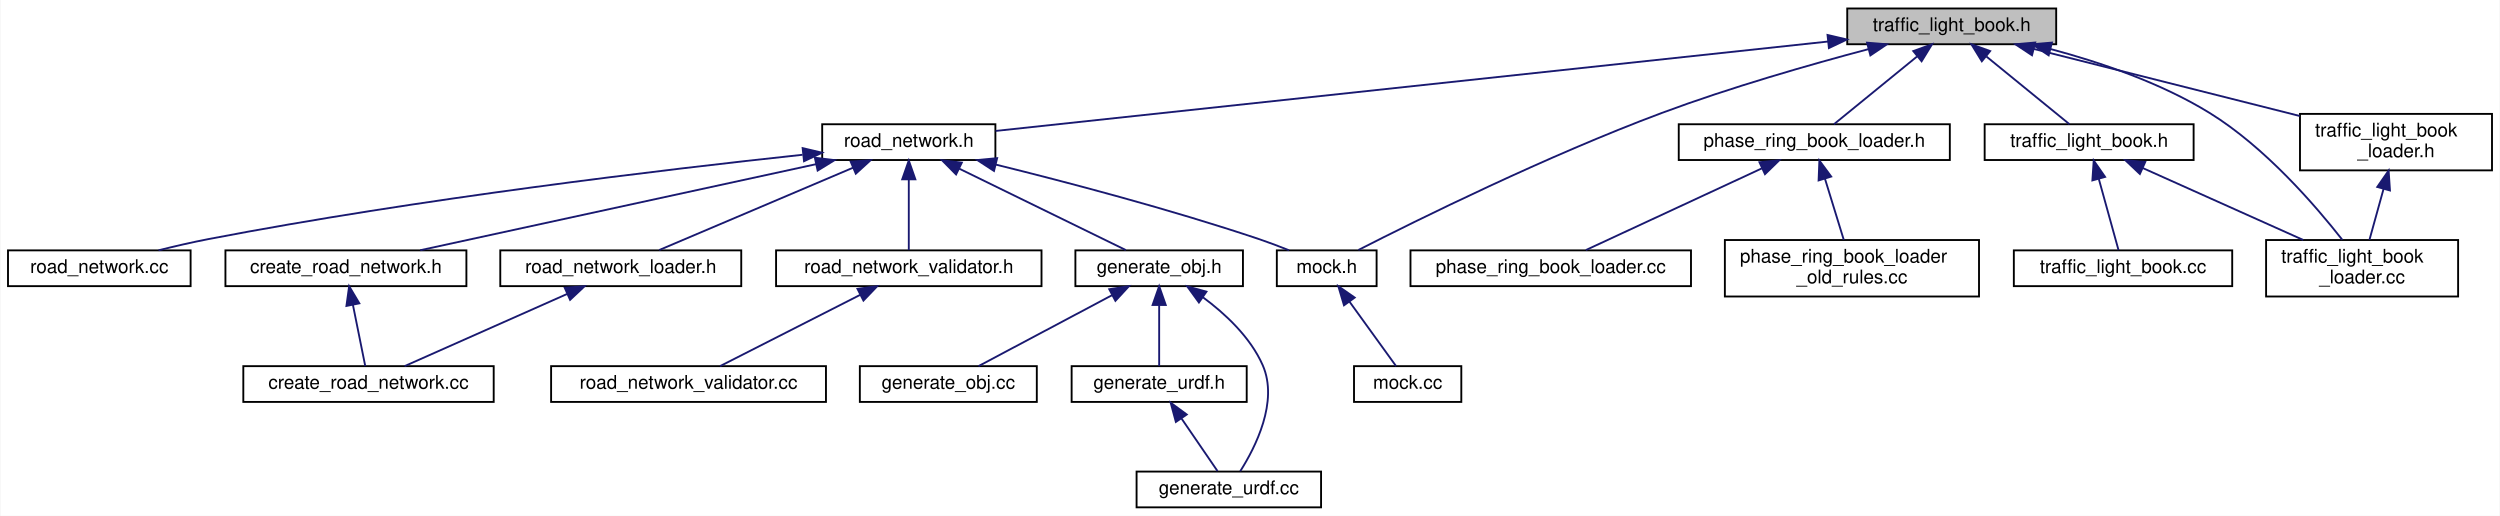
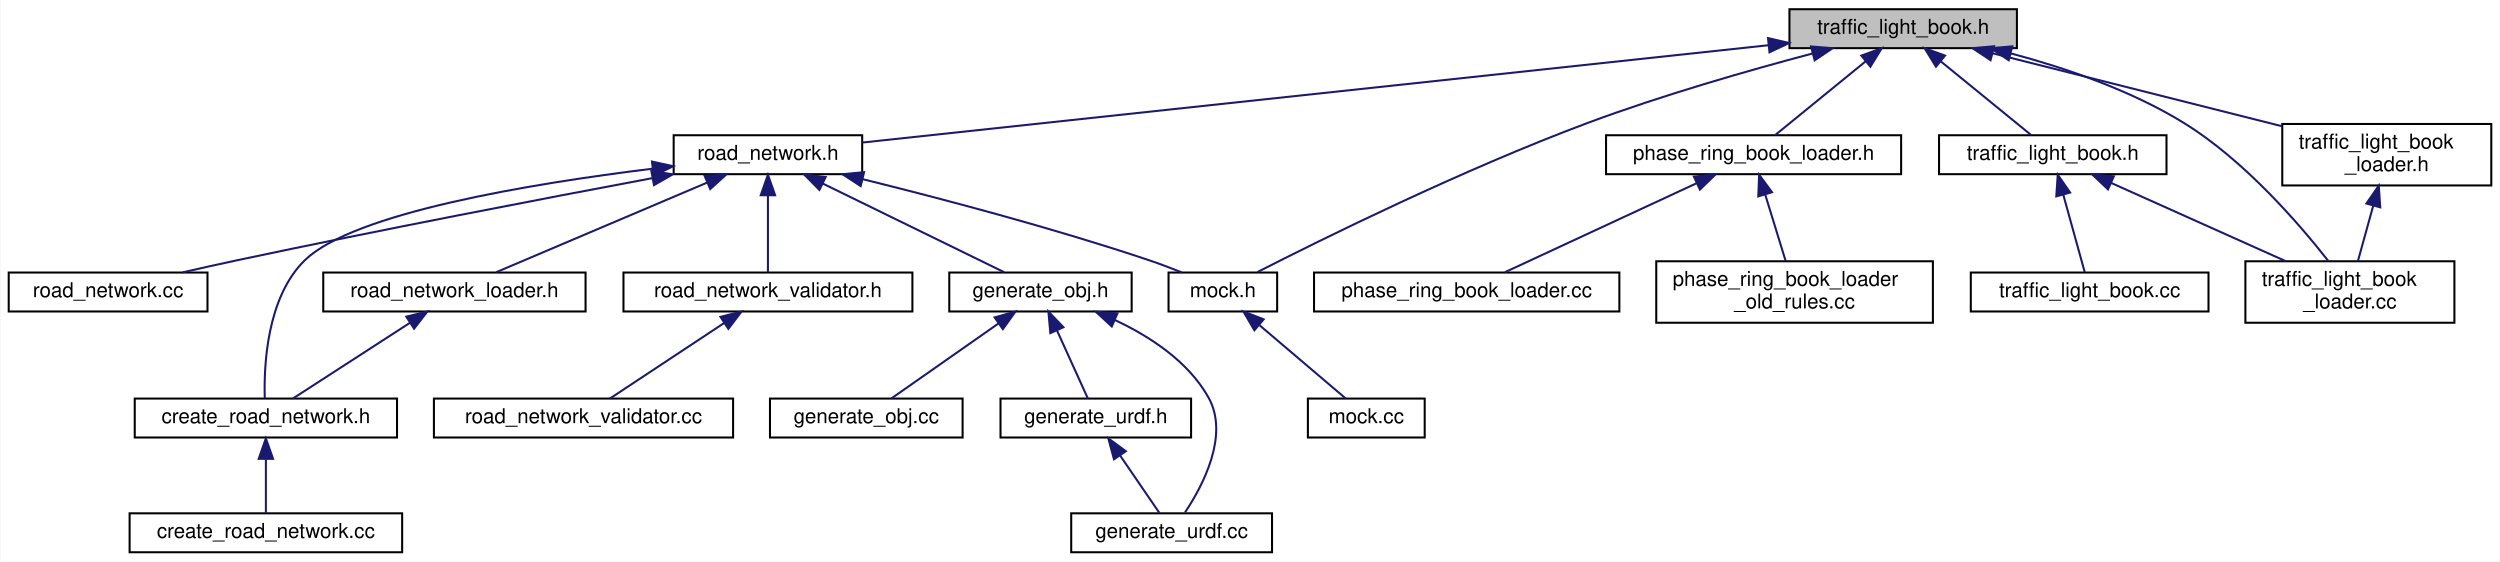
- <svg xmlns="http://www.w3.org/2000/svg" xmlns:xlink="http://www.w3.org/1999/xlink" width="1328pt" height="274pt" viewBox="0.00 0.00 1327.50 274.00">
+ <svg xmlns="http://www.w3.org/2000/svg" xmlns:xlink="http://www.w3.org/1999/xlink" width="1220pt" height="274pt" viewBox="0.00 0.00 1219.50 274.00">
  <g id="graph0" class="graph" transform="scale(1 1) rotate(0) translate(4 270)">
-     <polygon fill="white" stroke="transparent" points="-4,4 -4,-270 1323.5,-270 1323.5,4 -4,4" />
+     <polygon fill="white" stroke="transparent" points="-4,4 -4,-270 1215.5,-270 1215.5,4 -4,4" />
    <g id="node1" class="node">
      <g id="a_node1">
        <a xlink:title=" ">
-           <polygon fill="#bfbfbf" stroke="black" points="977,-246.5 977,-265.5 1088,-265.5 1088,-246.5 977,-246.5" />
-           <text text-anchor="middle" x="1032.5" y="-253.5" font-family="Helvetica,sans-Serif" font-size="10.00">traffic_light_book.h</text>
+           <polygon fill="#bfbfbf" stroke="black" points="869,-246.5 869,-265.5 980,-265.5 980,-246.5 869,-246.5" />
+           <text text-anchor="middle" x="924.5" y="-253.5" font-family="Helvetica,sans-Serif" font-size="10.00">traffic_light_book.h</text>
        </a>
      </g>
    </g>
    <g id="node2" class="node">
      <g id="a_node2">
        <a xlink:href="road__network_8h.html" target="_top" xlink:title=" ">
-           <polygon fill="white" stroke="black" points="432.5,-185 432.5,-204 524.5,-204 524.5,-185 432.5,-185" />
-           <text text-anchor="middle" x="478.5" y="-192" font-family="Helvetica,sans-Serif" font-size="10.00">road_network.h</text>
+           <polygon fill="white" stroke="black" points="324.5,-185 324.5,-204 416.5,-204 416.5,-185 324.5,-185" />
+           <text text-anchor="middle" x="370.5" y="-192" font-family="Helvetica,sans-Serif" font-size="10.00">road_network.h</text>
        </a>
      </g>
    </g>
    <g id="edge1" class="edge">
-       <path fill="none" stroke="midnightblue" d="M966.89,-247.95C853.33,-235.76 622.91,-211.01 524.61,-200.45" />
-       <polygon fill="midnightblue" stroke="midnightblue" points="966.53,-251.43 976.84,-249.02 967.27,-244.47 966.53,-251.43" />
+       <path fill="none" stroke="midnightblue" d="M858.89,-247.95C745.33,-235.76 514.91,-211.01 416.61,-200.45" />
+       <polygon fill="midnightblue" stroke="midnightblue" points="858.53,-251.43 868.84,-249.02 859.27,-244.47 858.53,-251.43" />
    </g>
    <g id="node8" class="node">
      <g id="a_node8">
        <a xlink:href="mock_8h.html" target="_top" xlink:title=" ">
-           <polygon fill="white" stroke="black" points="674,-118 674,-137 727,-137 727,-118 674,-118" />
-           <text text-anchor="middle" x="700.5" y="-125" font-family="Helvetica,sans-Serif" font-size="10.00">mock.h</text>
+           <polygon fill="white" stroke="black" points="566,-118 566,-137 619,-137 619,-118 566,-118" />
+           <text text-anchor="middle" x="592.5" y="-125" font-family="Helvetica,sans-Serif" font-size="10.00">mock.h</text>
        </a>
      </g>
    </g>
    <g id="edge24" class="edge">
-       <path fill="none" stroke="midnightblue" d="M988.41,-243.94C957.31,-235.7 914.89,-223.56 878.5,-210 817.67,-187.32 748.53,-153.12 717.33,-137.21" />
-       <polygon fill="midnightblue" stroke="midnightblue" points="987.53,-247.33 998.09,-246.48 989.3,-240.56 987.53,-247.33" />
+       <path fill="none" stroke="midnightblue" d="M880.41,-243.94C849.31,-235.7 806.89,-223.56 770.5,-210 709.67,-187.32 640.53,-153.12 609.33,-137.21" />
+       <polygon fill="midnightblue" stroke="midnightblue" points="879.53,-247.33 890.09,-246.48 881.3,-240.56 879.53,-247.33" />
    </g>
    <g id="node15" class="node">
      <g id="a_node15">
        <a xlink:href="phase__ring__book__loader_8h.html" target="_top" xlink:title=" ">
-           <polygon fill="white" stroke="black" points="887.5,-185 887.5,-204 1031.5,-204 1031.5,-185 887.5,-185" />
-           <text text-anchor="middle" x="959.5" y="-192" font-family="Helvetica,sans-Serif" font-size="10.00">phase_ring_book_loader.h</text>
+           <polygon fill="white" stroke="black" points="779.5,-185 779.5,-204 923.5,-204 923.5,-185 779.5,-185" />
+           <text text-anchor="middle" x="851.5" y="-192" font-family="Helvetica,sans-Serif" font-size="10.00">phase_ring_book_loader.h</text>
        </a>
      </g>
    </g>
    <g id="edge16" class="edge">
-       <path fill="none" stroke="midnightblue" d="M1014.06,-239.97C1000.1,-228.59 981.42,-213.37 969.94,-204.01" />
-       <polygon fill="midnightblue" stroke="midnightblue" points="1012.08,-242.87 1022.04,-246.48 1016.5,-237.44 1012.08,-242.87" />
+       <path fill="none" stroke="midnightblue" d="M906.06,-239.97C892.1,-228.59 873.42,-213.37 861.94,-204.01" />
+       <polygon fill="midnightblue" stroke="midnightblue" points="904.08,-242.87 914.04,-246.48 908.5,-237.44 904.08,-242.87" />
    </g>
    <g id="node18" class="node">
      <g id="a_node18">
        <a xlink:href="base_2traffic__light__book_8h.html" target="_top" xlink:title=" ">
-           <polygon fill="white" stroke="black" points="1050,-185 1050,-204 1161,-204 1161,-185 1050,-185" />
-           <text text-anchor="middle" x="1105.5" y="-192" font-family="Helvetica,sans-Serif" font-size="10.00">traffic_light_book.h</text>
+           <polygon fill="white" stroke="black" points="942,-185 942,-204 1053,-204 1053,-185 942,-185" />
+           <text text-anchor="middle" x="997.5" y="-192" font-family="Helvetica,sans-Serif" font-size="10.00">traffic_light_book.h</text>
        </a>
      </g>
    </g>
    <g id="edge19" class="edge">
-       <path fill="none" stroke="midnightblue" d="M1050.94,-239.97C1064.9,-228.59 1083.58,-213.37 1095.06,-204.01" />
-       <polygon fill="midnightblue" stroke="midnightblue" points="1048.5,-237.44 1042.96,-246.48 1052.92,-242.87 1048.5,-237.44" />
+       <path fill="none" stroke="midnightblue" d="M942.94,-239.97C956.9,-228.59 975.58,-213.37 987.06,-204.01" />
+       <polygon fill="midnightblue" stroke="midnightblue" points="940.5,-237.44 934.96,-246.48 944.92,-242.87 940.5,-237.44" />
    </g>
    <g id="node20" class="node">
      <g id="a_node20">
        <a xlink:href="traffic__light__book__loader_8cc.html" target="_top" xlink:title=" ">
-           <polygon fill="white" stroke="black" points="1199.5,-112.5 1199.5,-142.5 1301.5,-142.5 1301.5,-112.5 1199.5,-112.5" />
-           <text text-anchor="start" x="1207.5" y="-130.5" font-family="Helvetica,sans-Serif" font-size="10.00">traffic_light_book</text>
-           <text text-anchor="middle" x="1250.5" y="-119.5" font-family="Helvetica,sans-Serif" font-size="10.00">_loader.cc</text>
+           <polygon fill="white" stroke="black" points="1091.5,-112.5 1091.5,-142.5 1193.5,-142.5 1193.5,-112.5 1091.5,-112.5" />
+           <text text-anchor="start" x="1099.5" y="-130.5" font-family="Helvetica,sans-Serif" font-size="10.00">traffic_light_book</text>
+           <text text-anchor="middle" x="1142.5" y="-119.5" font-family="Helvetica,sans-Serif" font-size="10.00">_loader.cc</text>
        </a>
      </g>
    </g>
    <g id="edge25" class="edge">
-       <path fill="none" stroke="midnightblue" d="M1085.08,-243.93C1111.69,-236.84 1143.71,-225.91 1169.5,-210 1199.04,-191.77 1225.84,-160.67 1239.98,-142.62" />
-       <polygon fill="midnightblue" stroke="midnightblue" points="1084,-240.6 1075.18,-246.47 1085.73,-247.38 1084,-240.6" />
+       <path fill="none" stroke="midnightblue" d="M977.08,-243.93C1003.69,-236.84 1035.71,-225.91 1061.5,-210 1091.04,-191.77 1117.84,-160.67 1131.98,-142.62" />
+       <polygon fill="midnightblue" stroke="midnightblue" points="976,-240.6 967.18,-246.47 977.73,-247.38 976,-240.6" />
    </g>
    <g id="node21" class="node">
      <g id="a_node21">
        <a xlink:href="traffic__light__book__loader_8h.html" target="_top" xlink:title=" ">
-           <polygon fill="white" stroke="black" points="1217.5,-179.5 1217.5,-209.5 1319.5,-209.5 1319.5,-179.5 1217.5,-179.5" />
-           <text text-anchor="start" x="1225.5" y="-197.5" font-family="Helvetica,sans-Serif" font-size="10.00">traffic_light_book</text>
-           <text text-anchor="middle" x="1268.5" y="-186.5" font-family="Helvetica,sans-Serif" font-size="10.00">_loader.h</text>
+           <polygon fill="white" stroke="black" points="1109.5,-179.5 1109.5,-209.5 1211.5,-209.5 1211.5,-179.5 1109.5,-179.5" />
+           <text text-anchor="start" x="1117.5" y="-197.5" font-family="Helvetica,sans-Serif" font-size="10.00">traffic_light_book</text>
+           <text text-anchor="middle" x="1160.5" y="-186.5" font-family="Helvetica,sans-Serif" font-size="10.00">_loader.h</text>
        </a>
      </g>
    </g>
    <g id="edge22" class="edge">
-       <path fill="none" stroke="midnightblue" d="M1076.03,-244.02C1115.98,-233.95 1175.18,-219.03 1217.37,-208.39" />
-       <polygon fill="midnightblue" stroke="midnightblue" points="1075.15,-240.64 1066.31,-246.48 1076.87,-247.42 1075.15,-240.64" />
+       <path fill="none" stroke="midnightblue" d="M968.03,-244.02C1007.98,-233.95 1067.18,-219.03 1109.37,-208.39" />
+       <polygon fill="midnightblue" stroke="midnightblue" points="967.15,-240.64 958.31,-246.48 968.87,-247.42 967.15,-240.64" />
    </g>
    <g id="node3" class="node">
      <g id="a_node3">
        <a xlink:href="road__network__validator_8h.html" target="_top" xlink:title=" ">
-           <polygon fill="white" stroke="black" points="408,-118 408,-137 549,-137 549,-118 408,-118" />
-           <text text-anchor="middle" x="478.5" y="-125" font-family="Helvetica,sans-Serif" font-size="10.00">road_network_validator.h</text>
+           <polygon fill="white" stroke="black" points="300,-118 300,-137 441,-137 441,-118 300,-118" />
+           <text text-anchor="middle" x="370.5" y="-125" font-family="Helvetica,sans-Serif" font-size="10.00">road_network_validator.h</text>
        </a>
      </g>
    </g>
    <g id="edge2" class="edge">
-       <path fill="none" stroke="midnightblue" d="M478.5,-174.54C478.5,-162.17 478.5,-146.62 478.5,-137.13" />
-       <polygon fill="midnightblue" stroke="midnightblue" points="475,-174.73 478.5,-184.73 482,-174.73 475,-174.73" />
+       <path fill="none" stroke="midnightblue" d="M370.5,-174.54C370.5,-162.17 370.5,-146.62 370.5,-137.13" />
+       <polygon fill="midnightblue" stroke="midnightblue" points="367,-174.73 370.5,-184.73 374,-174.73 367,-174.73" />
    </g>
    <g id="node5" class="node">
      <g id="a_node5">
        <a xlink:href="create__road__network_8h.html" target="_top" xlink:title=" ">
-           <polygon fill="white" stroke="black" points="115.5,-118 115.5,-137 243.5,-137 243.5,-118 115.5,-118" />
-           <text text-anchor="middle" x="179.5" y="-125" font-family="Helvetica,sans-Serif" font-size="10.00">create_road_network.h</text>
+           <polygon fill="white" stroke="black" points="61.5,-56.5 61.5,-75.5 189.5,-75.5 189.5,-56.5 61.5,-56.5" />
+           <text text-anchor="middle" x="125.5" y="-63.5" font-family="Helvetica,sans-Serif" font-size="10.00">create_road_network.h</text>
        </a>
      </g>
    </g>
    <g id="edge4" class="edge">
-       <path fill="none" stroke="midnightblue" d="M429.29,-182.8C370.45,-170.01 273.15,-148.86 218.98,-137.08" />
-       <polygon fill="midnightblue" stroke="midnightblue" points="428.59,-186.23 439.1,-184.94 430.08,-179.39 428.59,-186.23" />
+       <path fill="none" stroke="midnightblue" d="M313.97,-187.65C255.11,-180.42 168.23,-166.14 144.5,-143 125.9,-124.86 124.48,-91.48 124.96,-75.7" />
+       <polygon fill="midnightblue" stroke="midnightblue" points="313.91,-191.17 324.25,-188.88 314.74,-184.22 313.91,-191.17" />
    </g>
    <g id="node7" class="node">
      <g id="a_node7">
        <a xlink:href="road__network__loader_8h.html" target="_top" xlink:title=" ">
-           <polygon fill="white" stroke="black" points="261.5,-118 261.5,-137 389.5,-137 389.5,-118 261.5,-118" />
-           <text text-anchor="middle" x="325.5" y="-125" font-family="Helvetica,sans-Serif" font-size="10.00">road_network_loader.h</text>
+           <polygon fill="white" stroke="black" points="153.5,-118 153.5,-137 281.5,-137 281.5,-118 153.5,-118" />
+           <text text-anchor="middle" x="217.5" y="-125" font-family="Helvetica,sans-Serif" font-size="10.00">road_network_loader.h</text>
        </a>
      </g>
    </g>
    <g id="edge6" class="edge">
-       <path fill="none" stroke="midnightblue" d="M448.96,-180.95C418.66,-168.08 372.35,-148.4 345.9,-137.17" />
-       <polygon fill="midnightblue" stroke="midnightblue" points="447.61,-184.18 458.18,-184.87 450.35,-177.74 447.61,-184.18" />
+       <path fill="none" stroke="midnightblue" d="M340.96,-180.95C310.66,-168.08 264.35,-148.4 237.9,-137.17" />
+       <polygon fill="midnightblue" stroke="midnightblue" points="339.61,-184.18 350.18,-184.87 342.35,-177.74 339.61,-184.18" />
    </g>
    <g id="edge8" class="edge">
-       <path fill="none" stroke="midnightblue" d="M524.62,-182.59C562.54,-173.23 617.47,-158.79 664.5,-143 669.74,-141.24 675.31,-139.12 680.47,-137.05" />
-       <polygon fill="midnightblue" stroke="midnightblue" points="523.76,-179.19 514.88,-184.97 525.43,-185.99 523.76,-179.19" />
+       <path fill="none" stroke="midnightblue" d="M416.62,-182.59C454.54,-173.23 509.47,-158.79 556.5,-143 561.74,-141.24 567.31,-139.12 572.47,-137.05" />
+       <polygon fill="midnightblue" stroke="midnightblue" points="415.76,-179.19 406.88,-184.97 417.43,-185.99 415.76,-179.19" />
    </g>
    <g id="node10" class="node">
      <g id="a_node10">
        <a xlink:href="generate__obj_8h.html" target="_top" xlink:title=" ">
-           <polygon fill="white" stroke="black" points="567,-118 567,-137 656,-137 656,-118 567,-118" />
-           <text text-anchor="middle" x="611.5" y="-125" font-family="Helvetica,sans-Serif" font-size="10.00">generate_obj.h</text>
+           <polygon fill="white" stroke="black" points="459,-118 459,-137 548,-137 548,-118 459,-118" />
+           <text text-anchor="middle" x="503.5" y="-125" font-family="Helvetica,sans-Serif" font-size="10.00">generate_obj.h</text>
        </a>
      </g>
    </g>
    <g id="edge10" class="edge">
-       <path fill="none" stroke="midnightblue" d="M505.22,-180.44C531.56,-167.57 571.07,-148.26 593.77,-137.17" />
-       <polygon fill="midnightblue" stroke="midnightblue" points="503.61,-177.33 496.16,-184.87 506.68,-183.62 503.61,-177.33" />
+       <path fill="none" stroke="midnightblue" d="M397.22,-180.44C423.56,-167.57 463.07,-148.26 485.77,-137.17" />
+       <polygon fill="midnightblue" stroke="midnightblue" points="395.61,-177.33 388.16,-184.87 398.68,-183.62 395.61,-177.33" />
    </g>
    <g id="node14" class="node">
      <g id="a_node14">
        <a xlink:href="road__network_8cc.html" target="_top" xlink:title=" ">
          <polygon fill="white" stroke="black" points="0,-118 0,-137 97,-137 97,-118 0,-118" />
          <text text-anchor="middle" x="48.5" y="-125" font-family="Helvetica,sans-Serif" font-size="10.00">road_network.cc</text>
        </a>
      </g>
    </g>
    <g id="edge15" class="edge">
-       <path fill="none" stroke="midnightblue" d="M422.06,-187.79C348.89,-179.95 217.53,-164.35 106.5,-143 97.84,-141.33 88.53,-139.18 79.97,-137.04" />
-       <polygon fill="midnightblue" stroke="midnightblue" points="422.11,-191.32 432.42,-188.89 422.85,-184.36 422.11,-191.32" />
+       <path fill="none" stroke="midnightblue" d="M313.96,-183.04C261.42,-173.19 181.03,-157.78 111.5,-143 102.83,-141.16 93.51,-139.07 84.77,-137.07" />
+       <polygon fill="midnightblue" stroke="midnightblue" points="313.61,-186.54 324.09,-184.94 314.9,-179.66 313.61,-186.54" />
    </g>
    <g id="node4" class="node">
      <g id="a_node4">
        <a xlink:href="road__network__validator_8cc.html" target="_top" xlink:title=" ">
-           <polygon fill="white" stroke="black" points="288.5,-56.5 288.5,-75.5 434.5,-75.5 434.5,-56.5 288.5,-56.5" />
-           <text text-anchor="middle" x="361.5" y="-63.5" font-family="Helvetica,sans-Serif" font-size="10.00">road_network_validator.cc</text>
+           <polygon fill="white" stroke="black" points="207.5,-56.5 207.5,-75.5 353.5,-75.5 353.5,-56.5 207.5,-56.5" />
+           <text text-anchor="middle" x="280.5" y="-63.5" font-family="Helvetica,sans-Serif" font-size="10.00">road_network_validator.cc</text>
        </a>
      </g>
    </g>
    <g id="edge3" class="edge">
-       <path fill="none" stroke="midnightblue" d="M452.67,-113.37C430,-101.83 397.68,-85.4 378.23,-75.51" />
-       <polygon fill="midnightblue" stroke="midnightblue" points="451.24,-116.56 461.74,-117.98 454.41,-110.32 451.24,-116.56" />
+       <path fill="none" stroke="midnightblue" d="M349.22,-112.43C331.87,-100.96 307.93,-85.13 293.37,-75.51" />
+       <polygon fill="midnightblue" stroke="midnightblue" points="347.33,-115.38 357.61,-117.98 351.19,-109.54 347.33,-115.38" />
    </g>
    <g id="node6" class="node">
      <g id="a_node6">
        <a xlink:href="create__road__network_8cc.html" target="_top" xlink:title=" ">
-           <polygon fill="white" stroke="black" points="125,-56.5 125,-75.5 258,-75.5 258,-56.5 125,-56.5" />
-           <text text-anchor="middle" x="191.5" y="-63.5" font-family="Helvetica,sans-Serif" font-size="10.00">create_road_network.cc</text>
+           <polygon fill="white" stroke="black" points="59,-0.5 59,-19.5 192,-19.5 192,-0.5 59,-0.5" />
+           <text text-anchor="middle" x="125.5" y="-7.5" font-family="Helvetica,sans-Serif" font-size="10.00">create_road_network.cc</text>
        </a>
      </g>
    </g>
    <g id="edge5" class="edge">
-       <path fill="none" stroke="midnightblue" d="M183.2,-108.16C185.39,-97.27 188.07,-83.99 189.78,-75.51" />
-       <polygon fill="midnightblue" stroke="midnightblue" points="179.77,-107.48 181.22,-117.98 186.63,-108.86 179.77,-107.48" />
+       <path fill="none" stroke="midnightblue" d="M125.5,-45.8C125.5,-36.91 125.5,-26.78 125.5,-19.75" />
+       <polygon fill="midnightblue" stroke="midnightblue" points="122,-46.08 125.5,-56.08 129,-46.08 122,-46.08" />
    </g>
    <g id="edge7" class="edge">
-       <path fill="none" stroke="midnightblue" d="M296.96,-113.83C270.95,-102.28 233.24,-85.53 210.66,-75.51" />
-       <polygon fill="midnightblue" stroke="midnightblue" points="295.74,-117.12 306.3,-117.98 298.58,-110.72 295.74,-117.12" />
+       <path fill="none" stroke="midnightblue" d="M195.74,-112.43C178.01,-100.96 153.54,-85.13 138.66,-75.51" />
+       <polygon fill="midnightblue" stroke="midnightblue" points="194.02,-115.48 204.32,-117.98 197.82,-109.61 194.02,-115.48" />
    </g>
    <g id="node9" class="node">
      <g id="a_node9">
        <a xlink:href="mock_8cc.html" target="_top" xlink:title=" ">
-           <polygon fill="white" stroke="black" points="715,-56.5 715,-75.5 772,-75.5 772,-56.5 715,-56.5" />
-           <text text-anchor="middle" x="743.5" y="-63.5" font-family="Helvetica,sans-Serif" font-size="10.00">mock.cc</text>
+           <polygon fill="white" stroke="black" points="634,-56.5 634,-75.5 691,-75.5 691,-56.5 634,-56.5" />
+           <text text-anchor="middle" x="662.5" y="-63.5" font-family="Helvetica,sans-Serif" font-size="10.00">mock.cc</text>
        </a>
      </g>
    </g>
    <g id="edge9" class="edge">
-       <path fill="none" stroke="midnightblue" d="M712.54,-109.84C720.61,-98.67 730.91,-84.43 737.35,-75.51" />
-       <polygon fill="midnightblue" stroke="midnightblue" points="709.68,-107.82 706.66,-117.98 715.36,-111.92 709.68,-107.82" />
+       <path fill="none" stroke="midnightblue" d="M610.18,-111.47C623.57,-100.09 641.48,-84.87 652.49,-75.51" />
+       <polygon fill="midnightblue" stroke="midnightblue" points="607.88,-108.83 602.53,-117.98 612.42,-114.17 607.88,-108.83" />
    </g>
    <g id="node11" class="node">
      <g id="a_node11">
        <a xlink:href="generate__urdf_8h.html" target="_top" xlink:title=" ">
-           <polygon fill="white" stroke="black" points="565,-56.5 565,-75.5 658,-75.5 658,-56.5 565,-56.5" />
-           <text text-anchor="middle" x="611.5" y="-63.5" font-family="Helvetica,sans-Serif" font-size="10.00">generate_urdf.h</text>
+           <polygon fill="white" stroke="black" points="484,-56.5 484,-75.5 577,-75.5 577,-56.5 484,-56.5" />
+           <text text-anchor="middle" x="530.5" y="-63.5" font-family="Helvetica,sans-Serif" font-size="10.00">generate_urdf.h</text>
        </a>
      </g>
    </g>
    <g id="edge11" class="edge">
-       <path fill="none" stroke="midnightblue" d="M611.5,-107.82C611.5,-97 611.5,-83.9 611.5,-75.51" />
-       <polygon fill="midnightblue" stroke="midnightblue" points="608,-107.98 611.5,-117.98 615,-107.98 608,-107.98" />
+       <path fill="none" stroke="midnightblue" d="M511.52,-108.83C516.51,-97.83 522.71,-84.16 526.64,-75.51" />
+       <polygon fill="midnightblue" stroke="midnightblue" points="508.31,-107.42 507.37,-117.98 514.69,-110.32 508.31,-107.42" />
    </g>
    <g id="node12" class="node">
      <g id="a_node12">
        <a xlink:href="generate__urdf_8cc.html" target="_top" xlink:title=" ">
-           <polygon fill="white" stroke="black" points="599.5,-0.5 599.5,-19.5 697.5,-19.5 697.5,-0.5 599.5,-0.5" />
-           <text text-anchor="middle" x="648.5" y="-7.5" font-family="Helvetica,sans-Serif" font-size="10.00">generate_urdf.cc</text>
+           <polygon fill="white" stroke="black" points="518.5,-0.5 518.5,-19.5 616.5,-19.5 616.5,-0.5 518.5,-0.5" />
+           <text text-anchor="middle" x="567.5" y="-7.5" font-family="Helvetica,sans-Serif" font-size="10.00">generate_urdf.cc</text>
        </a>
      </g>
    </g>
    <g id="edge14" class="edge">
-       <path fill="none" stroke="midnightblue" d="M634.69,-112.13C646.6,-103.33 659.95,-90.9 666.5,-76 674.98,-56.7 662.64,-32.41 654.56,-19.68" />
-       <polygon fill="midnightblue" stroke="midnightblue" points="632.62,-109.31 626.4,-117.88 636.61,-115.06 632.62,-109.31" />
+       <path fill="none" stroke="midnightblue" d="M539.78,-113.85C556.88,-105.84 575.66,-93.61 585.5,-76 595.78,-57.6 582.7,-32.94 574.03,-19.92" />
+       <polygon fill="midnightblue" stroke="midnightblue" points="538.29,-110.68 530.51,-117.87 541.08,-117.1 538.29,-110.68" />
    </g>
    <g id="node13" class="node">
      <g id="a_node13">
        <a xlink:href="generate__obj_8cc.html" target="_top" xlink:title=" ">
-           <polygon fill="white" stroke="black" points="452.5,-56.5 452.5,-75.5 546.5,-75.5 546.5,-56.5 452.5,-56.5" />
-           <text text-anchor="middle" x="499.5" y="-63.5" font-family="Helvetica,sans-Serif" font-size="10.00">generate_obj.cc</text>
+           <polygon fill="white" stroke="black" points="371.5,-56.5 371.5,-75.5 465.5,-75.5 465.5,-56.5 371.5,-56.5" />
+           <text text-anchor="middle" x="418.5" y="-63.5" font-family="Helvetica,sans-Serif" font-size="10.00">generate_obj.cc</text>
        </a>
      </g>
    </g>
    <g id="edge13" class="edge">
-       <path fill="none" stroke="midnightblue" d="M586.49,-113.21C564.8,-101.69 534.05,-85.36 515.52,-75.51" />
-       <polygon fill="midnightblue" stroke="midnightblue" points="584.98,-116.37 595.45,-117.98 588.26,-110.19 584.98,-116.37" />
+       <path fill="none" stroke="midnightblue" d="M482.95,-112.11C466.6,-100.67 444.28,-85.05 430.66,-75.51" />
+       <polygon fill="midnightblue" stroke="midnightblue" points="481.12,-115.11 491.32,-117.98 485.14,-109.37 481.12,-115.11" />
    </g>
    <g id="edge12" class="edge">
-       <path fill="none" stroke="midnightblue" d="M623.45,-47.57C629.81,-38.27 637.37,-27.25 642.5,-19.75" />
-       <polygon fill="midnightblue" stroke="midnightblue" points="620.37,-45.86 617.61,-56.08 626.15,-49.81 620.37,-45.86" />
+       <path fill="none" stroke="midnightblue" d="M542.45,-47.57C548.81,-38.27 556.37,-27.25 561.5,-19.75" />
+       <polygon fill="midnightblue" stroke="midnightblue" points="539.37,-45.86 536.61,-56.08 545.15,-49.81 539.37,-45.86" />
    </g>
    <g id="node16" class="node">
      <g id="a_node16">
        <a xlink:href="phase__ring__book__loader_8cc.html" target="_top" xlink:title=" ">
-           <polygon fill="white" stroke="black" points="745,-118 745,-137 894,-137 894,-118 745,-118" />
-           <text text-anchor="middle" x="819.5" y="-125" font-family="Helvetica,sans-Serif" font-size="10.00">phase_ring_book_loader.cc</text>
+           <polygon fill="white" stroke="black" points="637,-118 637,-137 786,-137 786,-118 637,-118" />
+           <text text-anchor="middle" x="711.5" y="-125" font-family="Helvetica,sans-Serif" font-size="10.00">phase_ring_book_loader.cc</text>
        </a>
      </g>
    </g>
    <g id="edge17" class="edge">
-       <path fill="none" stroke="midnightblue" d="M931.74,-180.61C904.01,-167.74 862.16,-148.31 838.17,-137.17" />
-       <polygon fill="midnightblue" stroke="midnightblue" points="930.37,-183.83 940.91,-184.87 933.31,-177.48 930.37,-183.83" />
+       <path fill="none" stroke="midnightblue" d="M823.74,-180.61C796.01,-167.74 754.16,-148.31 730.17,-137.17" />
+       <polygon fill="midnightblue" stroke="midnightblue" points="822.37,-183.83 832.91,-184.87 825.31,-177.48 822.37,-183.83" />
    </g>
    <g id="node17" class="node">
      <g id="a_node17">
        <a xlink:href="phase__ring__book__loader__old__rules_8cc.html" target="_top" xlink:title=" ">
-           <polygon fill="white" stroke="black" points="912,-112.5 912,-142.5 1047,-142.5 1047,-112.5 912,-112.5" />
-           <text text-anchor="start" x="920" y="-130.5" font-family="Helvetica,sans-Serif" font-size="10.00">phase_ring_book_loader</text>
-           <text text-anchor="middle" x="979.5" y="-119.5" font-family="Helvetica,sans-Serif" font-size="10.00">_old_rules.cc</text>
+           <polygon fill="white" stroke="black" points="804,-112.5 804,-142.5 939,-142.5 939,-112.5 804,-112.5" />
+           <text text-anchor="start" x="812" y="-130.5" font-family="Helvetica,sans-Serif" font-size="10.00">phase_ring_book_loader</text>
+           <text text-anchor="middle" x="871.5" y="-119.5" font-family="Helvetica,sans-Serif" font-size="10.00">_old_rules.cc</text>
        </a>
      </g>
    </g>
    <g id="edge18" class="edge">
-       <path fill="none" stroke="midnightblue" d="M965.17,-175.06C968.35,-164.75 972.24,-152.1 975.16,-142.59" />
-       <polygon fill="midnightblue" stroke="midnightblue" points="961.79,-174.15 962.2,-184.73 968.48,-176.21 961.79,-174.15" />
+       <path fill="none" stroke="midnightblue" d="M857.17,-175.06C860.35,-164.75 864.24,-152.1 867.16,-142.59" />
+       <polygon fill="midnightblue" stroke="midnightblue" points="853.79,-174.15 854.2,-184.73 860.48,-176.21 853.79,-174.15" />
    </g>
    <g id="node19" class="node">
      <g id="a_node19">
        <a xlink:href="traffic__light__book_8cc.html" target="_top" xlink:title=" ">
-           <polygon fill="white" stroke="black" points="1065.5,-118 1065.5,-137 1181.5,-137 1181.5,-118 1065.5,-118" />
-           <text text-anchor="middle" x="1123.5" y="-125" font-family="Helvetica,sans-Serif" font-size="10.00">traffic_light_book.cc</text>
+           <polygon fill="white" stroke="black" points="957.5,-118 957.5,-137 1073.5,-137 1073.5,-118 957.5,-118" />
+           <text text-anchor="middle" x="1015.5" y="-125" font-family="Helvetica,sans-Serif" font-size="10.00">traffic_light_book.cc</text>
        </a>
      </g>
    </g>
    <g id="edge20" class="edge">
-       <path fill="none" stroke="midnightblue" d="M1110.65,-174.91C1114.09,-162.49 1118.46,-146.72 1121.11,-137.13" />
-       <polygon fill="midnightblue" stroke="midnightblue" points="1107.22,-174.16 1107.93,-184.73 1113.97,-176.03 1107.22,-174.16" />
+       <path fill="none" stroke="midnightblue" d="M1002.65,-174.91C1006.09,-162.49 1010.46,-146.72 1013.11,-137.13" />
+       <polygon fill="midnightblue" stroke="midnightblue" points="999.22,-174.16 999.93,-184.73 1005.97,-176.03 999.22,-174.16" />
    </g>
    <g id="edge21" class="edge">
-       <path fill="none" stroke="midnightblue" d="M1133.9,-180.77C1158.45,-169.77 1193.86,-153.89 1219.21,-142.53" />
-       <polygon fill="midnightblue" stroke="midnightblue" points="1132.45,-177.58 1124.75,-184.87 1135.31,-183.97 1132.45,-177.58" />
+       <path fill="none" stroke="midnightblue" d="M1025.9,-180.77C1050.45,-169.77 1085.86,-153.89 1111.21,-142.53" />
+       <polygon fill="midnightblue" stroke="midnightblue" points="1024.45,-177.58 1016.75,-184.87 1027.31,-183.97 1024.45,-177.58" />
    </g>
    <g id="edge23" class="edge">
-       <path fill="none" stroke="midnightblue" d="M1261.91,-169.7C1259.39,-160.59 1256.59,-150.49 1254.4,-142.58" />
-       <polygon fill="midnightblue" stroke="midnightblue" points="1258.55,-170.69 1264.59,-179.4 1265.3,-168.82 1258.55,-170.69" />
+       <path fill="none" stroke="midnightblue" d="M1153.91,-169.7C1151.39,-160.59 1148.59,-150.49 1146.4,-142.58" />
+       <polygon fill="midnightblue" stroke="midnightblue" points="1150.55,-170.69 1156.59,-179.4 1157.3,-168.82 1150.55,-170.69" />
    </g>
  </g>
</svg>
